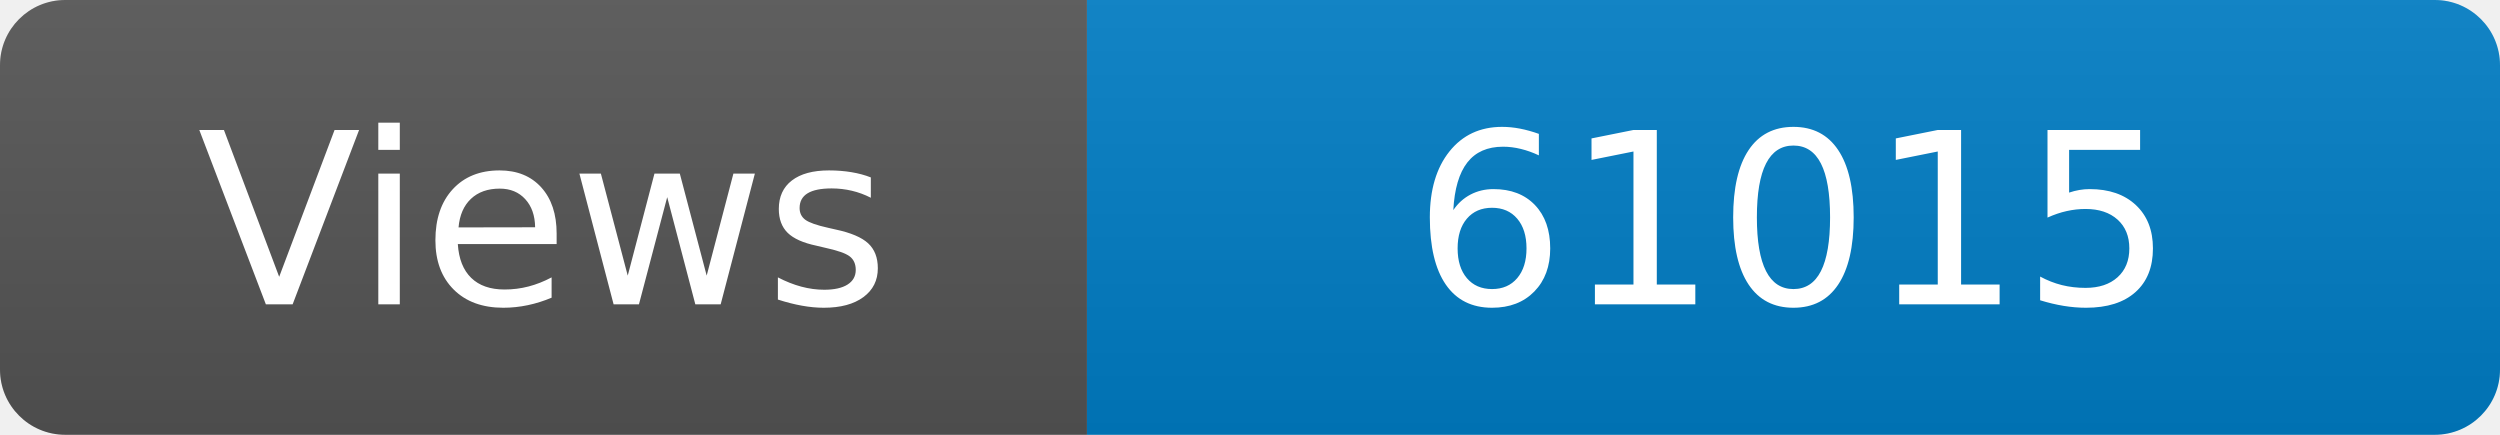
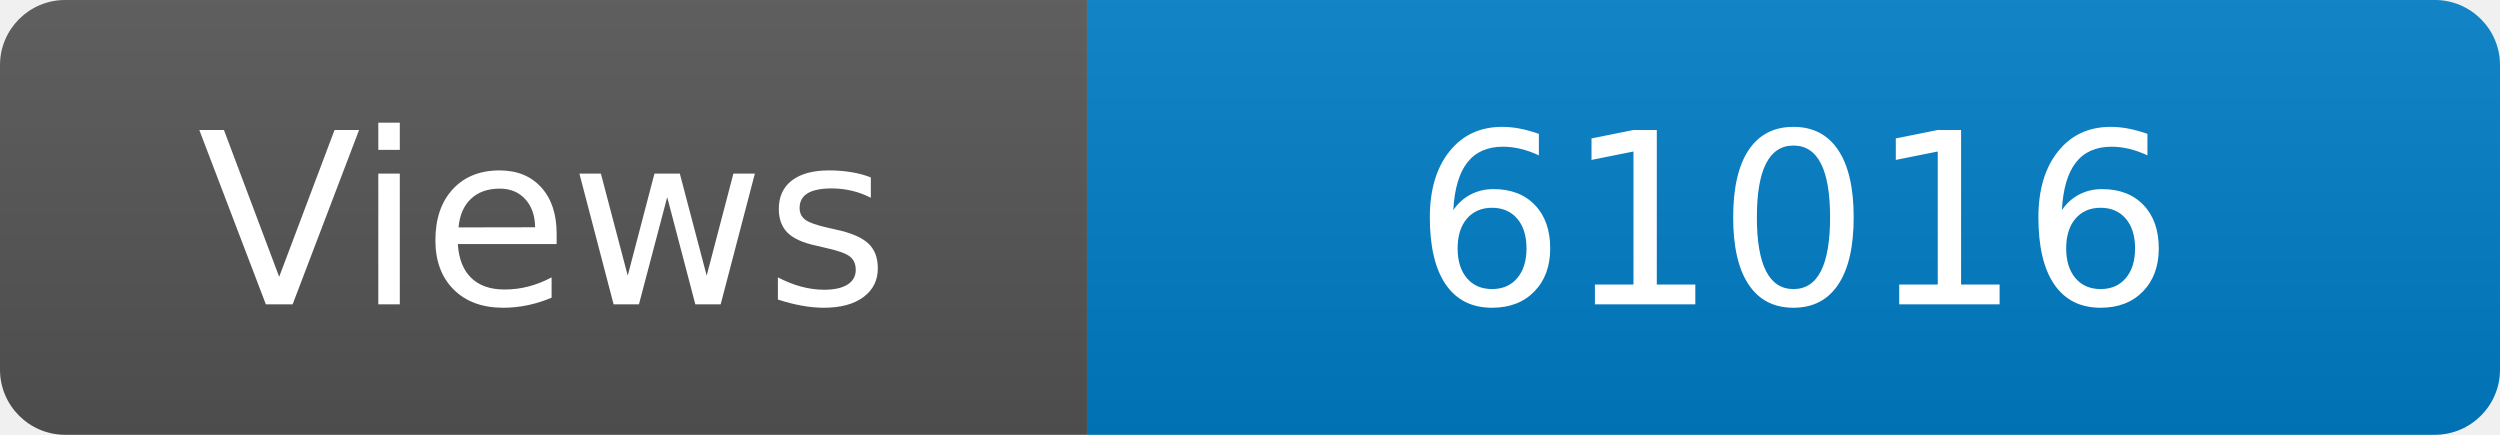
<svg xmlns="http://www.w3.org/2000/svg" width="115" height="20" role="img" aria-label="Maintained?: yes">
  <linearGradient id="s" x2="0" y2="100%">
    <stop offset="0" stop-color="#bbb" stop-opacity=".1" />
    <stop offset="1" stop-opacity=".1" />
  </linearGradient>
  <clipPath id="r">
    <rect width="115" height="20" rx="3" fill="#fff" />
  </clipPath>
  <g clip-path="url(#r)">
    <rect width="50" height="20" fill="#555" />
    <rect x="50" width="160" height="20" fill="#007ec6" />
    <rect width="115" height="20" fill="url(#s)" />
  </g>
  <g fill="#fff" text-anchor="middle" font-family="Verdana,Geneva,DejaVu Sans,sans-serif" font-size="110">
    <text x="250" y="140" transform="scale(.1)" fill="#fff">Views</text>
-     <text x="825" y="140" transform="scale(.1)" fill="#fff">61015</text>
+     <text x="825" y="140" transform="scale(.1)" fill="#fff">61016</text>
  </g>
</svg>
